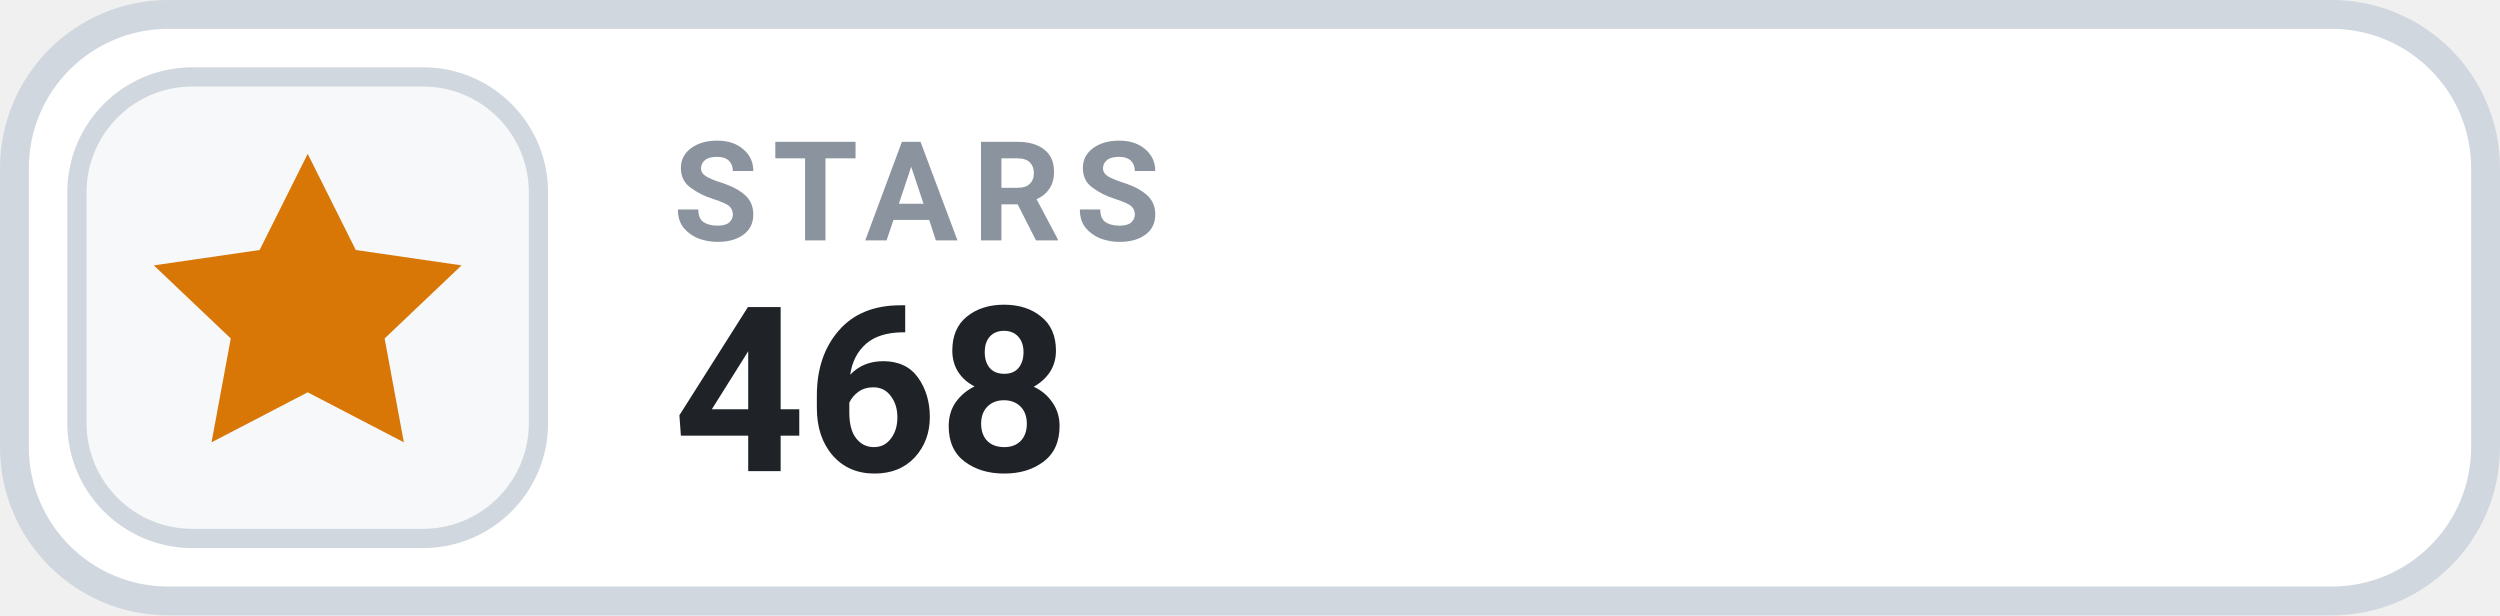
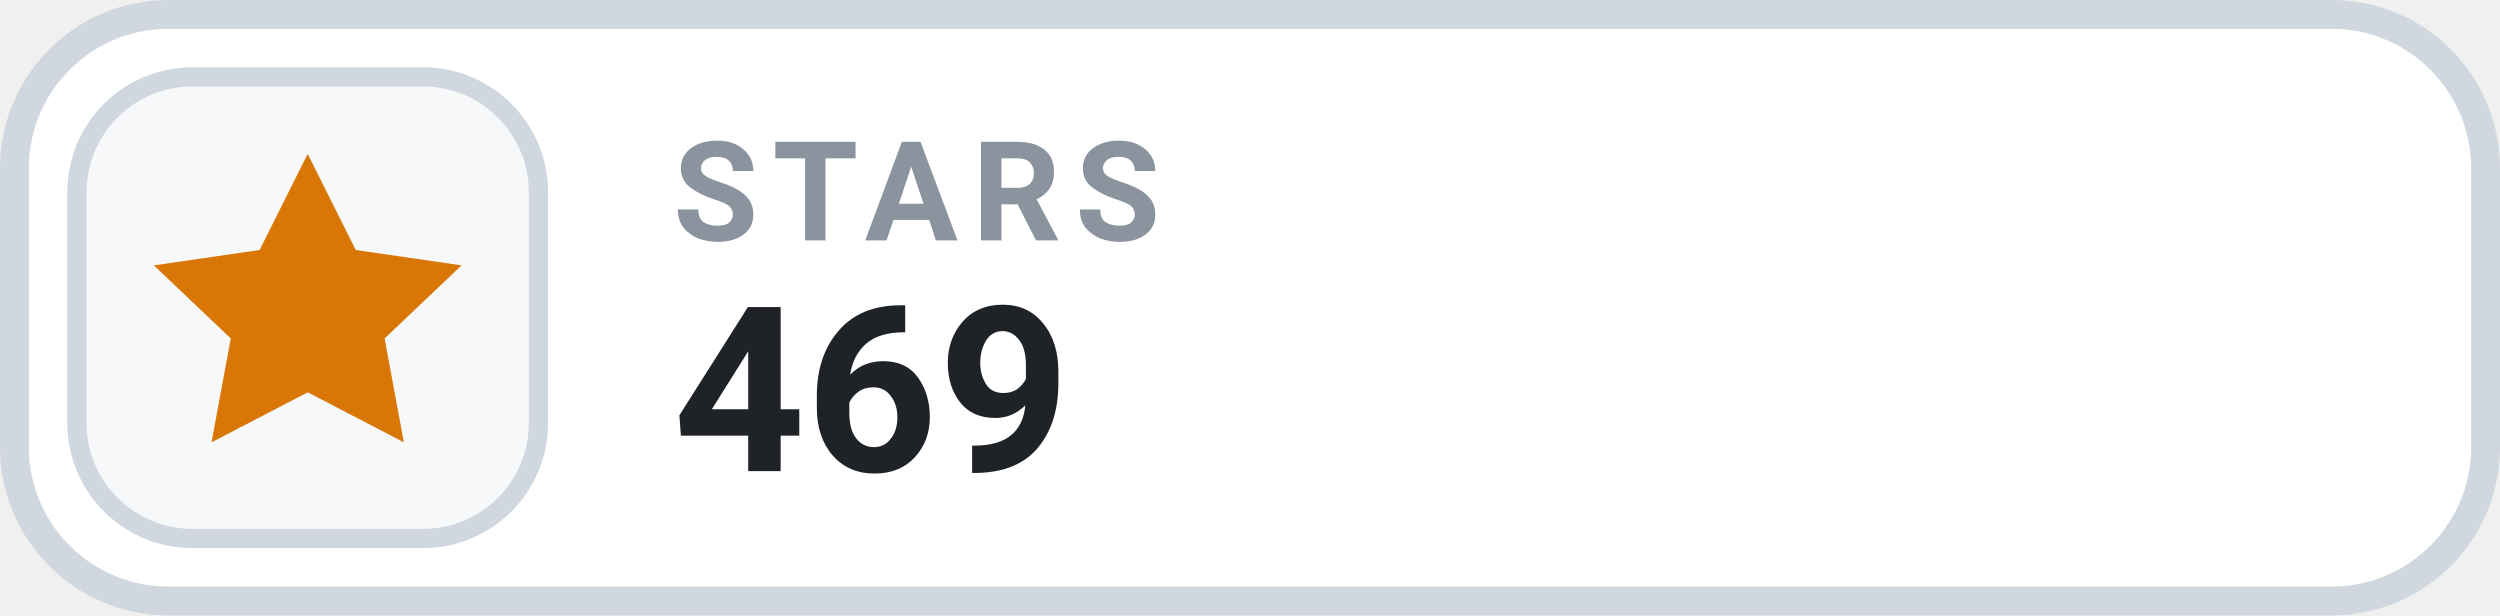
- <svg xmlns="http://www.w3.org/2000/svg" width="130" height="32" viewBox="0 0 130 32" role="img" aria-label="STARS 468">
+ <svg xmlns="http://www.w3.org/2000/svg" width="130" height="32" viewBox="0 0 130 32" role="img" aria-label="STARS 469">
  <rect x=".75" y=".75" width="128.5" height="30.5" rx="8" fill="#FFFFFF" stroke="#D0D7DE" stroke-width="1.5" />
  <rect x="4" y="4" width="24" height="24" rx="6" fill="#F6F8FA" stroke="#D0D7DE" stroke-width="1" />
  <g transform="translate(16 16)" style="color:#D97706;">
    <path d="M0 -8 l2.5 5 5.5 .8 -4 3.8 1 5.4 -5 -2.6 -5 2.6 1 -5.4 -4 -3.8 5.5 -.8 Z" fill="currentColor" />
  </g>
  <text x="35" y="12.5" fill="#8B949E" font-family="-apple-system,BlinkMacSystemFont,'Segoe UI',Roboto,Helvetica,Arial,sans-serif" font-size="7.2" font-weight="700" letter-spacing=".75">STARS</text>
-   <text x="35" y="24.5" fill="#1F2328" font-family="-apple-system,BlinkMacSystemFont,'Segoe UI',Roboto,Helvetica,Arial,sans-serif" font-size="12" font-weight="700">468</text>
+   <text x="35" y="24.5" fill="#1F2328" font-family="-apple-system,BlinkMacSystemFont,'Segoe UI',Roboto,Helvetica,Arial,sans-serif" font-size="12" font-weight="700">469</text>
</svg>
